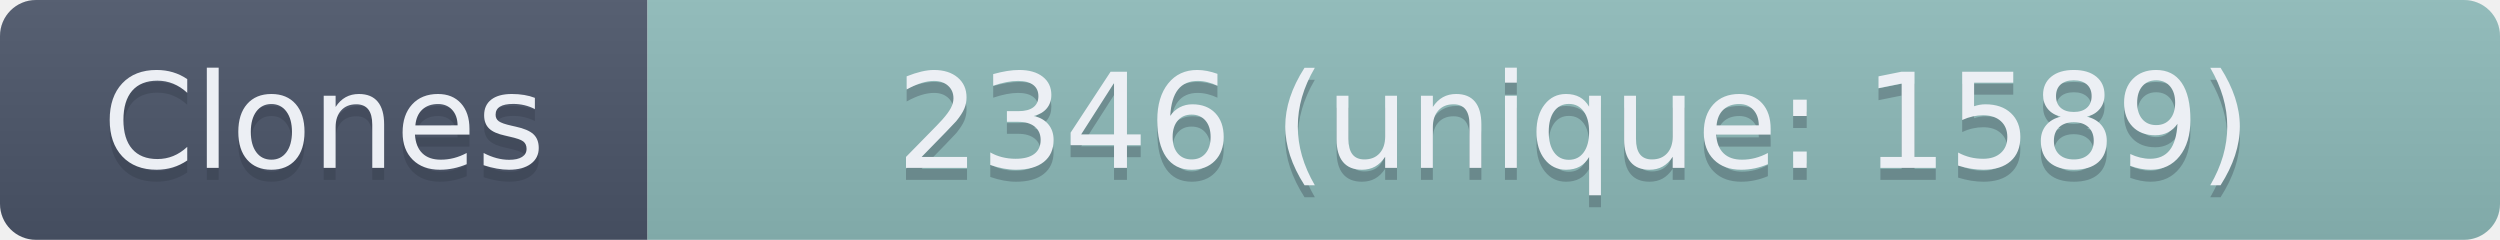
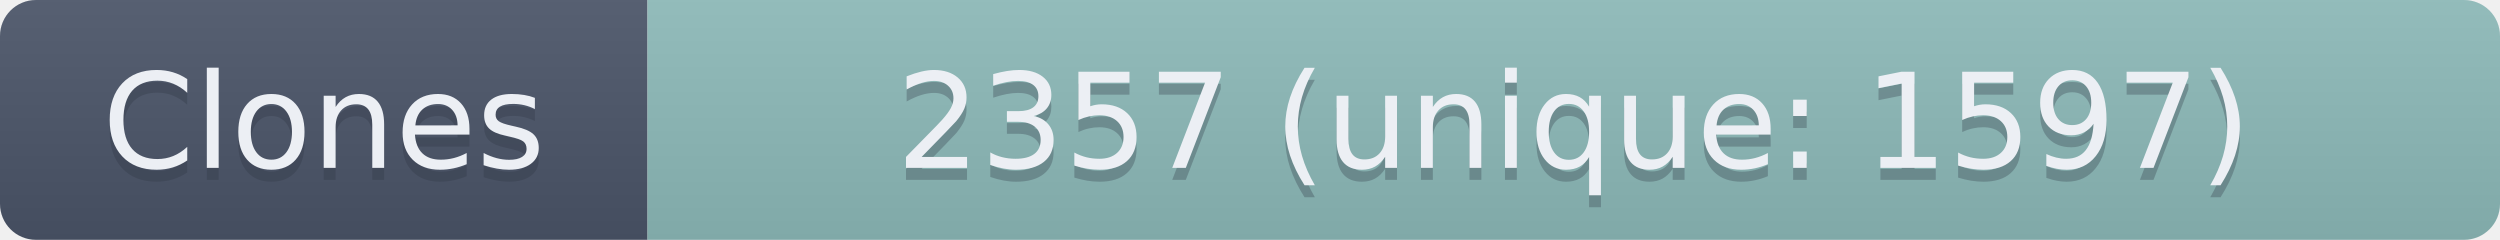
- <svg xmlns="http://www.w3.org/2000/svg" width="208.5" height="20" role="img" aria-label="Clones: 2346 (unique: 1589)">
+ <svg xmlns="http://www.w3.org/2000/svg" width="208.5" height="20" role="img" aria-label="Clones: 2357 (unique: 1597)">
  <linearGradient id="s" x2="0" y2="100%">
    <stop offset="0" stop-color="#bbb" stop-opacity=".1" />
    <stop offset="1" stop-opacity=".1" />
  </linearGradient>
  <clipPath id="r">
    <rect width="208.5" height="20" rx="3" fill="#fff" />
  </clipPath>
  <g clip-path="url(#r)">
    <rect width="54" height="20" fill="#4C566A" />
    <rect x="54" width="154.5" height="20" fill="#8FBCBB" />
    <rect width="208.5" height="20" fill="url(#s)" />
  </g>
  <g fill="#ECEFF4" text-anchor="middle" font-family="Verdana,Geneva,DejaVu Sans,sans-serif" text-rendering="geometricPrecision" font-size="110">
    <text aria-hidden="true" x="270" y="150" fill="#2E3440" fill-opacity=".3" transform="scale(.1)" textLength="440">Clones</text>
    <text x="270" y="140" transform="scale(.1)" textLength="440">Clones</text>
-     <text aria-hidden="true" x="1312.5" y="150" fill="#2E3440" fill-opacity=".3" transform="scale(.1)" textLength="1445">2346 (unique: 1589)</text>
-     <text x="1312.5" y="140" transform="scale(.1)" textLength="1445">2346 (unique: 1589)</text>
+     <text aria-hidden="true" x="1312.5" y="150" fill="#2E3440" fill-opacity=".3" transform="scale(.1)" textLength="1445">2357 (unique: 1597)</text>
+     <text x="1312.5" y="140" transform="scale(.1)" textLength="1445">2357 (unique: 1597)</text>
  </g>
</svg>
